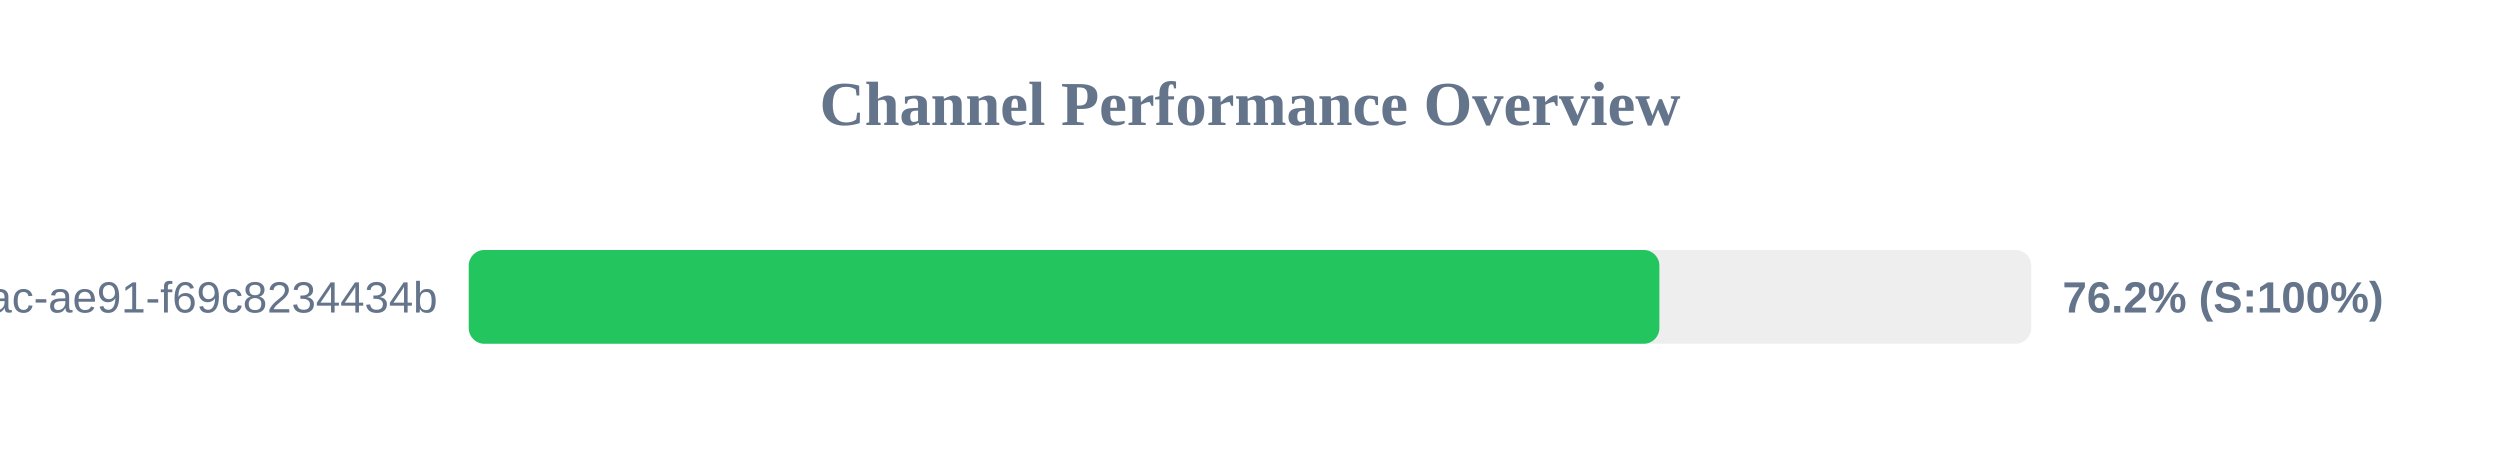
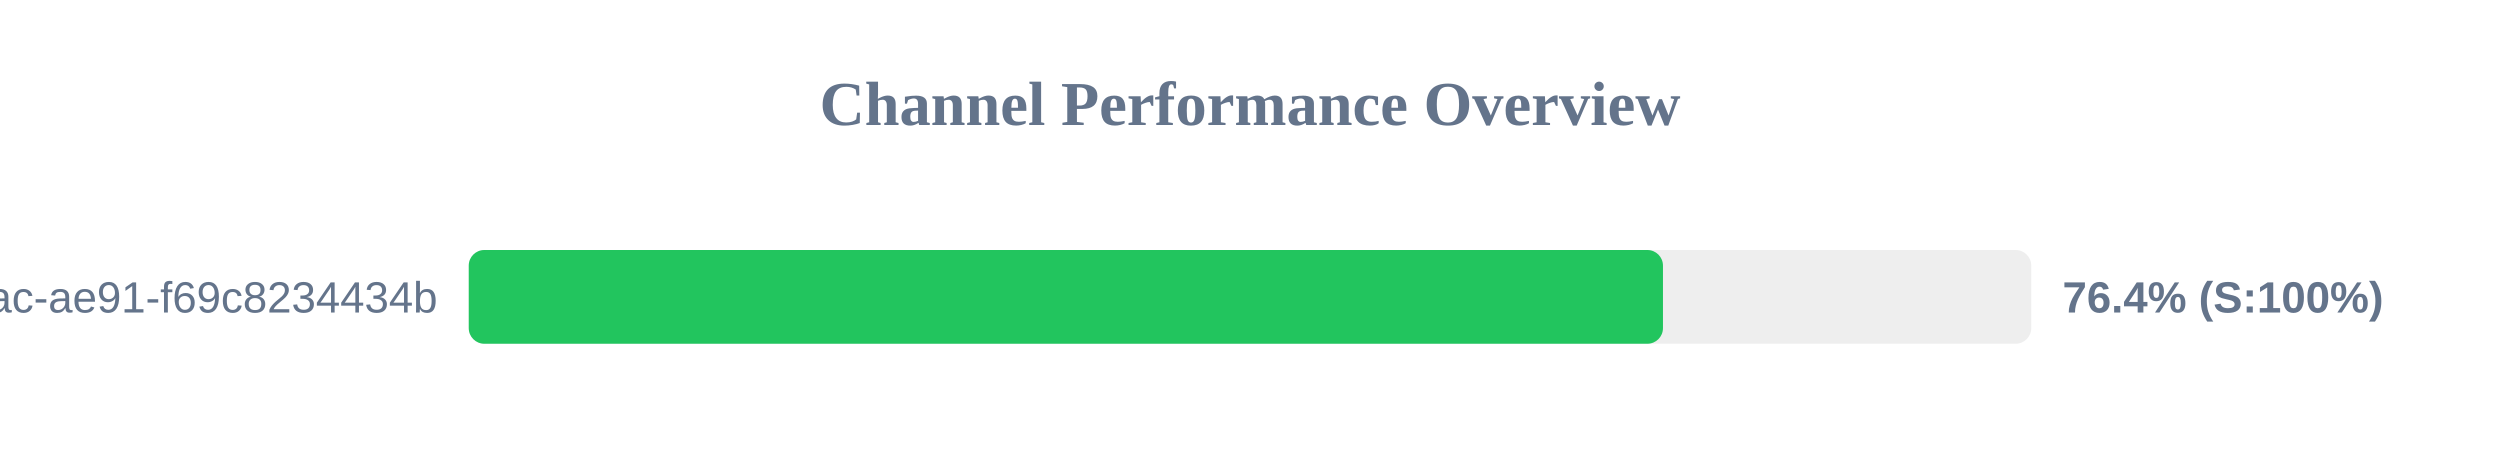
<svg xmlns="http://www.w3.org/2000/svg" width="800" height="150" version="1.1">
  <style>
        .row { font: 14px Arial; fill: #64748b; }
        .score { font: bold 14px Arial; fill: #64748b; }
    </style>
  <text x="400" y="40" text-anchor="middle" font-size="20px" font-weight="bold" fill="#64748b">Channel Performance Overview</text>
  <rect x="150" y="80" width="500" height="30" fill="#eee" rx="5" />
-   <rect x="150" y="80" width="381.0" height="30" fill="#22c55e" rx="5" />
+   <rect x="150" y="80" width="382.15" height="30" fill="#22c55e" rx="5" />
  <text x="140" y="100" text-anchor="end" class="row">?uuid=942b9cb8-92fa-46ac-ae91-f69c8234434b</text>
-   <text x="660" y="100" text-anchor="start" class="score">76.2% (S:100%)</text>
+   <text x="660" y="100" text-anchor="start" class="score">76.4% (S:100%)</text>
</svg>
